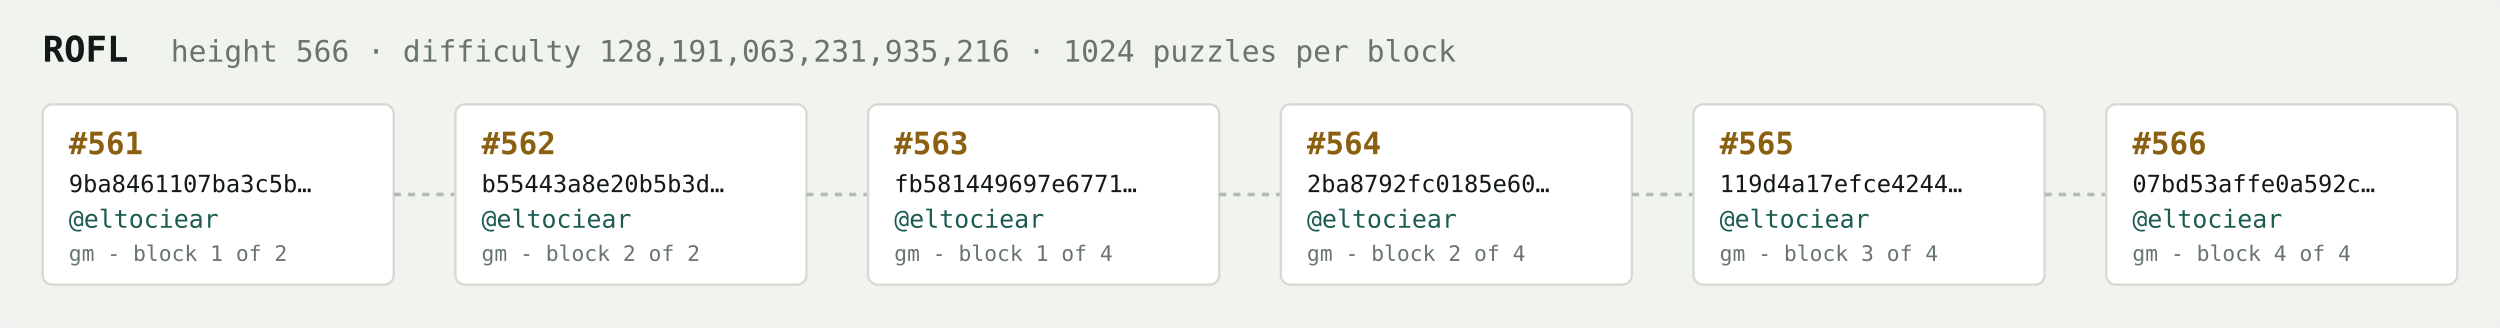
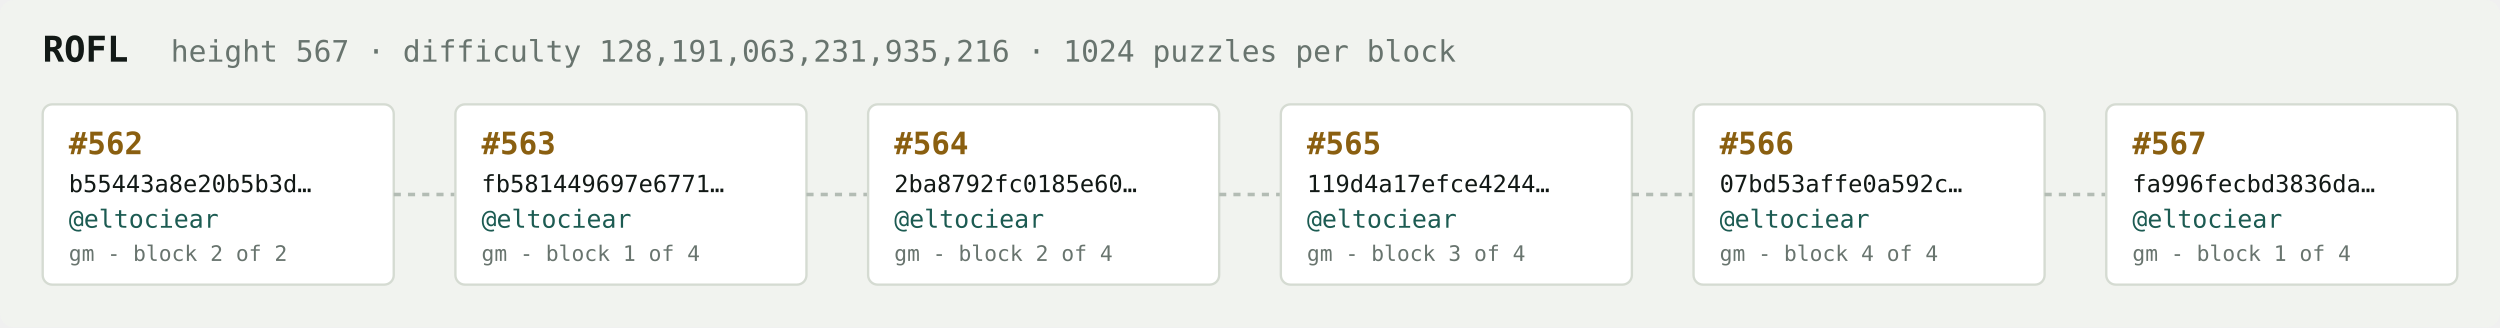
<svg xmlns="http://www.w3.org/2000/svg" width="1054" height="138" viewBox="0 0 1054 138" font-family="ui-monospace,SFMono-Regular,Menlo,monospace">
  <rect fill="#f1f3ef" width="1054" height="138" rx="6" />
  <text x="18" y="26" fill="#121916" font-size="15" font-weight="700">ROFL</text>
-   <text x="72" y="26" fill="#68746e" font-size="12.5">height 566 · difficulty 128,191,063,231,935,216 · 1024 puzzles per block</text>
+   <text x="72" y="26" fill="#68746e" font-size="12.5">height 567 · difficulty 128,191,063,231,935,216 · 1024 puzzles per block</text>
  <rect x="18" y="44" width="148" height="76" rx="4" fill="#ffffff" stroke="#d5dbd2" stroke-width="1" />
-   <text x="29" y="65" fill="#8a5f10" font-size="13" font-weight="700">#561</text>
-   <text x="29" y="81" fill="#121916" font-size="10">9ba8461107ba3c5b…</text>
+   <text x="29" y="65" fill="#8a5f10" font-size="13" font-weight="700">#562</text>
+   <text x="29" y="81" fill="#121916" font-size="10">b55443a8e20b5b3d…</text>
  <text x="29" y="96" fill="#1c5b52" font-size="10.5">@eltociear</text>
-   <text x="29" y="110" fill="#68746e" font-size="9">gm - block 1 of 2</text>
+   <text x="29" y="110" fill="#68746e" font-size="9">gm - block 2 of 2</text>
  <line x1="166" y1="82.0" x2="192" y2="82.0" stroke="#b3bcb4" stroke-width="1.5" stroke-dasharray="3 3" />
  <rect x="192" y="44" width="148" height="76" rx="4" fill="#ffffff" stroke="#d5dbd2" stroke-width="1" />
-   <text x="203" y="65" fill="#8a5f10" font-size="13" font-weight="700">#562</text>
-   <text x="203" y="81" fill="#121916" font-size="10">b55443a8e20b5b3d…</text>
+   <text x="203" y="65" fill="#8a5f10" font-size="13" font-weight="700">#563</text>
+   <text x="203" y="81" fill="#121916" font-size="10">fb581449697e6771…</text>
  <text x="203" y="96" fill="#1c5b52" font-size="10.5">@eltociear</text>
-   <text x="203" y="110" fill="#68746e" font-size="9">gm - block 2 of 2</text>
+   <text x="203" y="110" fill="#68746e" font-size="9">gm - block 1 of 4</text>
  <line x1="340" y1="82.0" x2="366" y2="82.0" stroke="#b3bcb4" stroke-width="1.5" stroke-dasharray="3 3" />
  <rect x="366" y="44" width="148" height="76" rx="4" fill="#ffffff" stroke="#d5dbd2" stroke-width="1" />
-   <text x="377" y="65" fill="#8a5f10" font-size="13" font-weight="700">#563</text>
-   <text x="377" y="81" fill="#121916" font-size="10">fb581449697e6771…</text>
+   <text x="377" y="65" fill="#8a5f10" font-size="13" font-weight="700">#564</text>
+   <text x="377" y="81" fill="#121916" font-size="10">2ba8792fc0185e60…</text>
  <text x="377" y="96" fill="#1c5b52" font-size="10.5">@eltociear</text>
-   <text x="377" y="110" fill="#68746e" font-size="9">gm - block 1 of 4</text>
+   <text x="377" y="110" fill="#68746e" font-size="9">gm - block 2 of 4</text>
  <line x1="514" y1="82.0" x2="540" y2="82.0" stroke="#b3bcb4" stroke-width="1.5" stroke-dasharray="3 3" />
  <rect x="540" y="44" width="148" height="76" rx="4" fill="#ffffff" stroke="#d5dbd2" stroke-width="1" />
-   <text x="551" y="65" fill="#8a5f10" font-size="13" font-weight="700">#564</text>
-   <text x="551" y="81" fill="#121916" font-size="10">2ba8792fc0185e60…</text>
+   <text x="551" y="65" fill="#8a5f10" font-size="13" font-weight="700">#565</text>
+   <text x="551" y="81" fill="#121916" font-size="10">119d4a17efce4244…</text>
  <text x="551" y="96" fill="#1c5b52" font-size="10.5">@eltociear</text>
-   <text x="551" y="110" fill="#68746e" font-size="9">gm - block 2 of 4</text>
+   <text x="551" y="110" fill="#68746e" font-size="9">gm - block 3 of 4</text>
  <line x1="688" y1="82.0" x2="714" y2="82.0" stroke="#b3bcb4" stroke-width="1.5" stroke-dasharray="3 3" />
  <rect x="714" y="44" width="148" height="76" rx="4" fill="#ffffff" stroke="#d5dbd2" stroke-width="1" />
-   <text x="725" y="65" fill="#8a5f10" font-size="13" font-weight="700">#565</text>
-   <text x="725" y="81" fill="#121916" font-size="10">119d4a17efce4244…</text>
+   <text x="725" y="65" fill="#8a5f10" font-size="13" font-weight="700">#566</text>
+   <text x="725" y="81" fill="#121916" font-size="10">07bd53affe0a592c…</text>
  <text x="725" y="96" fill="#1c5b52" font-size="10.5">@eltociear</text>
-   <text x="725" y="110" fill="#68746e" font-size="9">gm - block 3 of 4</text>
+   <text x="725" y="110" fill="#68746e" font-size="9">gm - block 4 of 4</text>
  <line x1="862" y1="82.0" x2="888" y2="82.0" stroke="#b3bcb4" stroke-width="1.5" stroke-dasharray="3 3" />
  <rect x="888" y="44" width="148" height="76" rx="4" fill="#ffffff" stroke="#d5dbd2" stroke-width="1" />
-   <text x="899" y="65" fill="#8a5f10" font-size="13" font-weight="700">#566</text>
-   <text x="899" y="81" fill="#121916" font-size="10">07bd53affe0a592c…</text>
+   <text x="899" y="65" fill="#8a5f10" font-size="13" font-weight="700">#567</text>
+   <text x="899" y="81" fill="#121916" font-size="10">fa996fecbd3836da…</text>
  <text x="899" y="96" fill="#1c5b52" font-size="10.5">@eltociear</text>
-   <text x="899" y="110" fill="#68746e" font-size="9">gm - block 4 of 4</text>
+   <text x="899" y="110" fill="#68746e" font-size="9">gm - block 1 of 4</text>
</svg>
